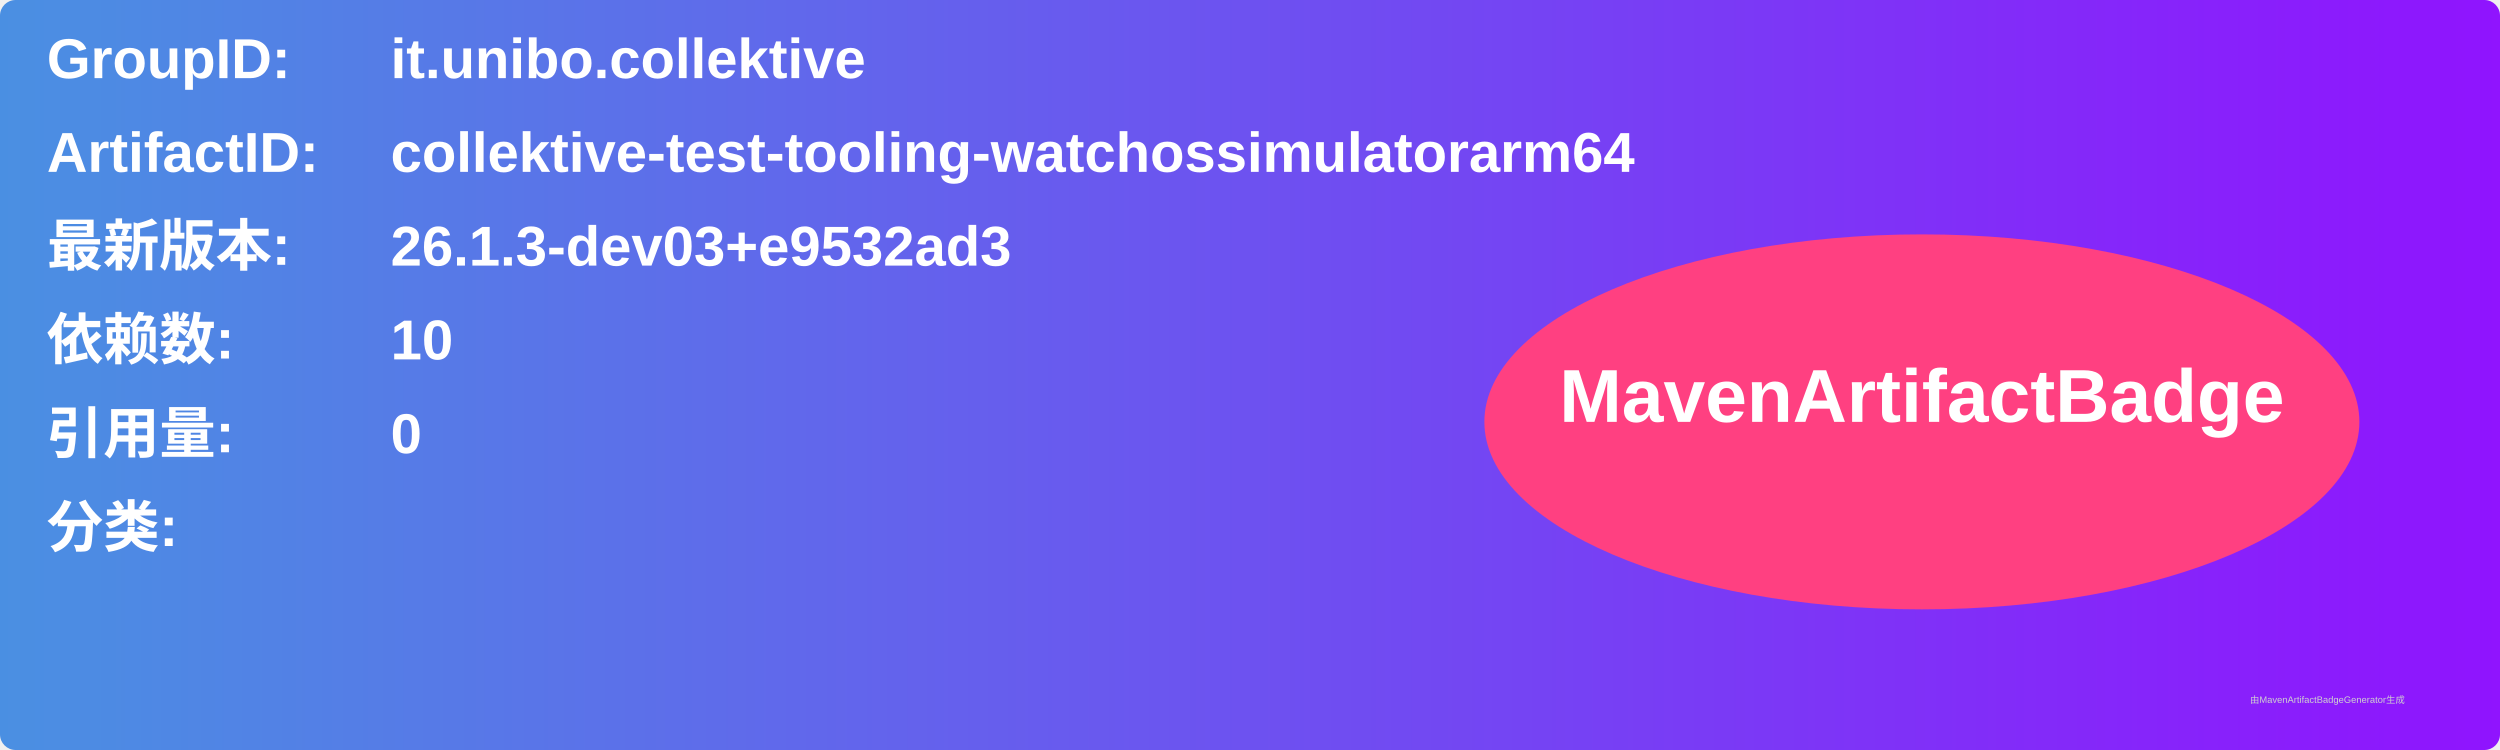
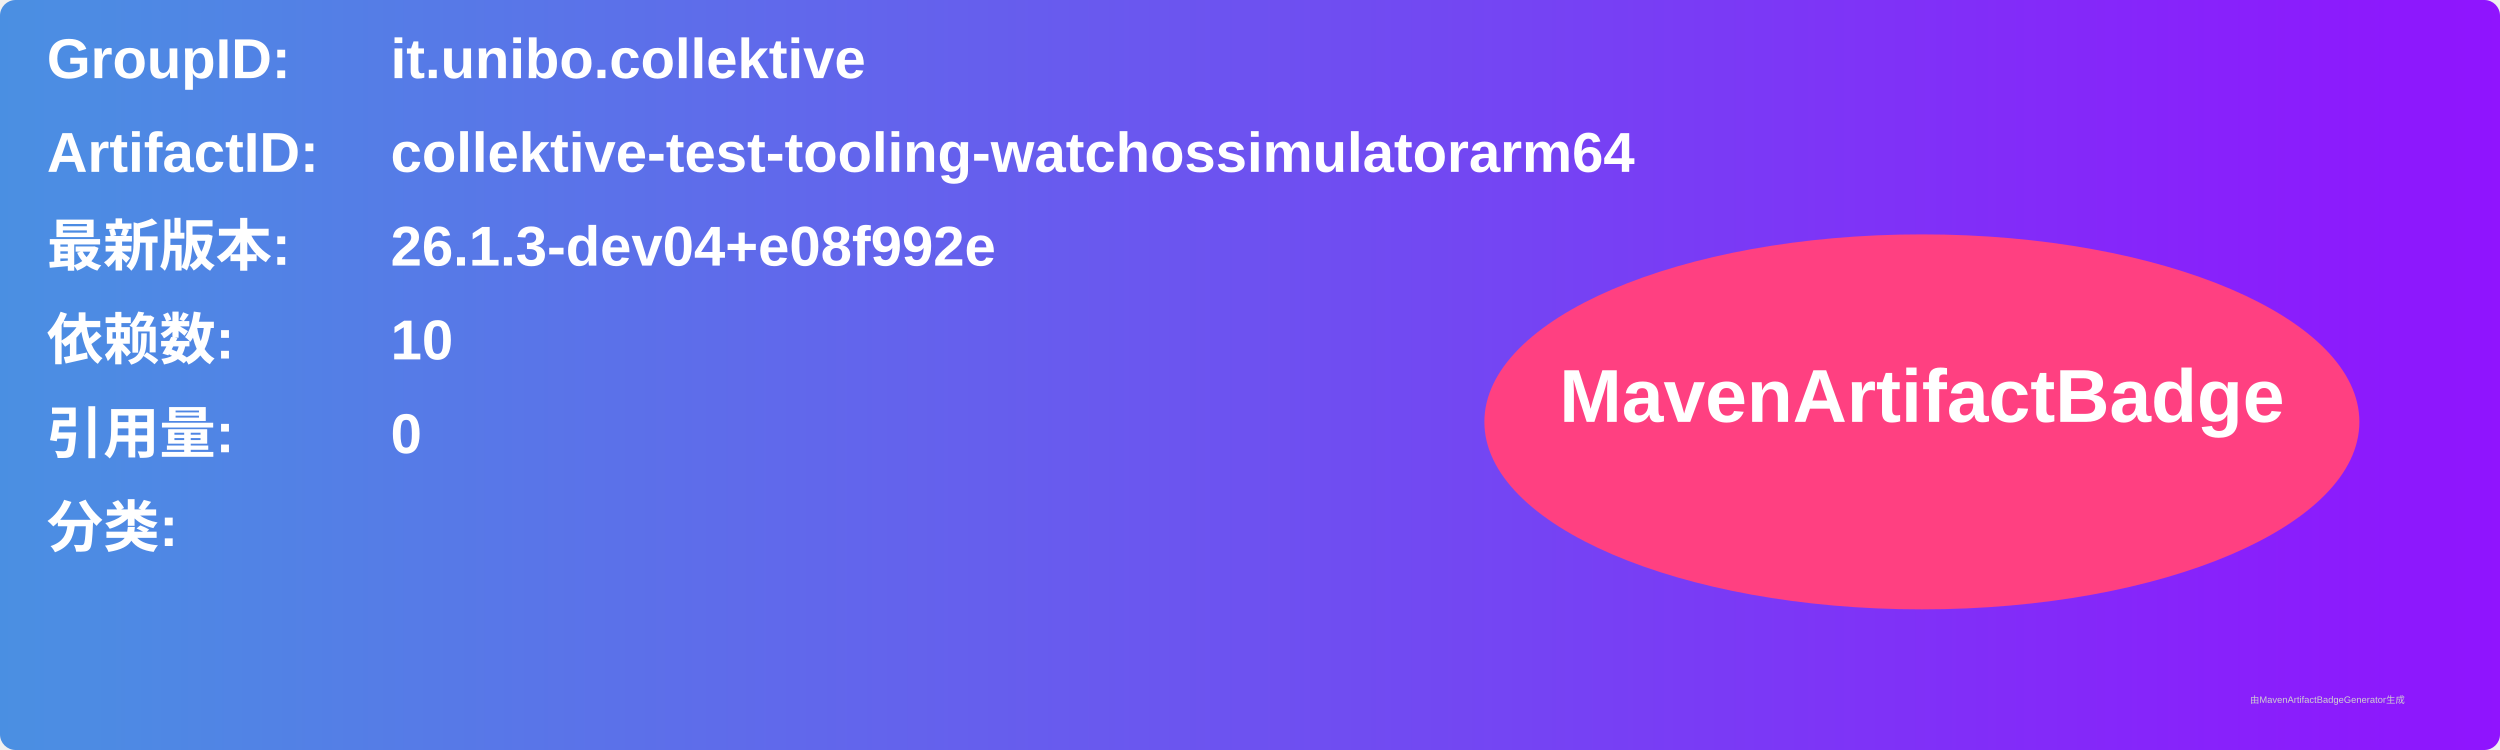
<svg xmlns="http://www.w3.org/2000/svg" width="800" height="240" viewBox="0 0 800 240">
  <linearGradient id="grad" x1="0%" y1="0%" x2="100%" y2="0%">
    <stop offset="0%" stop-color="#4a90e2" />
    <stop offset="100%" stop-color="#9013fe" />
  </linearGradient>
  <rect width="100%" height="100%" rx="5" ry="5" fill="url(#grad)" />
  <g transform="translate(15, 15)">
    <text x="0" y="10" font-family="Arial" font-size="18" fill="white" font-weight="bold" width="260">GroupID:</text>
    <text x="110" y="10" font-family="Arial" font-size="18" fill="white" font-weight="bold" width="460">it.unibo.collektive</text>
    <text x="0" y="40" font-family="Arial" font-size="18" fill="white" font-weight="bold" width="260">ArtifactID:</text>
    <text x="110" y="40" font-family="Arial" font-size="18" fill="white" font-weight="bold" width="460">collektive-test-tooling-watchossimulatorarm64</text>
    <text x="0" y="70" font-family="Arial" font-size="18" fill="white" font-weight="bold">最新版本:</text>
    <text x="110" y="70" font-family="Arial" font-size="18" fill="white" font-weight="bold">
-       <tspan font-weight="bold">26.1.3-dev03+e9532ad3</tspan>
+       <tspan font-weight="bold">26.1.3-dev04+e08f992e</tspan>
    </text>
    <text x="0" y="100" font-family="Arial" font-size="18" fill="white" font-weight="bold">依赖数: </text>
    <text x="110" y="100" font-family="Arial" font-size="18" fill="white">
      <tspan font-weight="bold">10</tspan>
    </text>
    <text x="0" y="130" font-family="Arial" font-size="18" fill="white" font-weight="bold">引用量: </text>
    <text x="110" y="130" font-family="Arial" font-size="18" fill="white">
      <tspan font-weight="bold">0</tspan>
    </text>
    <text x="0" y="160" font-family="Arial" font-size="18" fill="white" font-weight="bold">分类:</text>
    <text x="10" y="190" font-family="Arial" font-size="10" fill="white">
      <tspan font-weight="bold" />
    </text>
    <ellipse cx="600" cy="120" rx="140" ry="60" fill="#ff4081" />
    <text x="600" y="120" text-anchor="middle" font-family="Arial" font-size="24" fill="white" font-weight="bold">MavenArtifactBadge</text>
  </g>
  <text x="720" y="225" font-family="Arial" font-size="3" fill="#d0d0d0">由MavenArtifactBadgeGenerator生成</text>
</svg>
